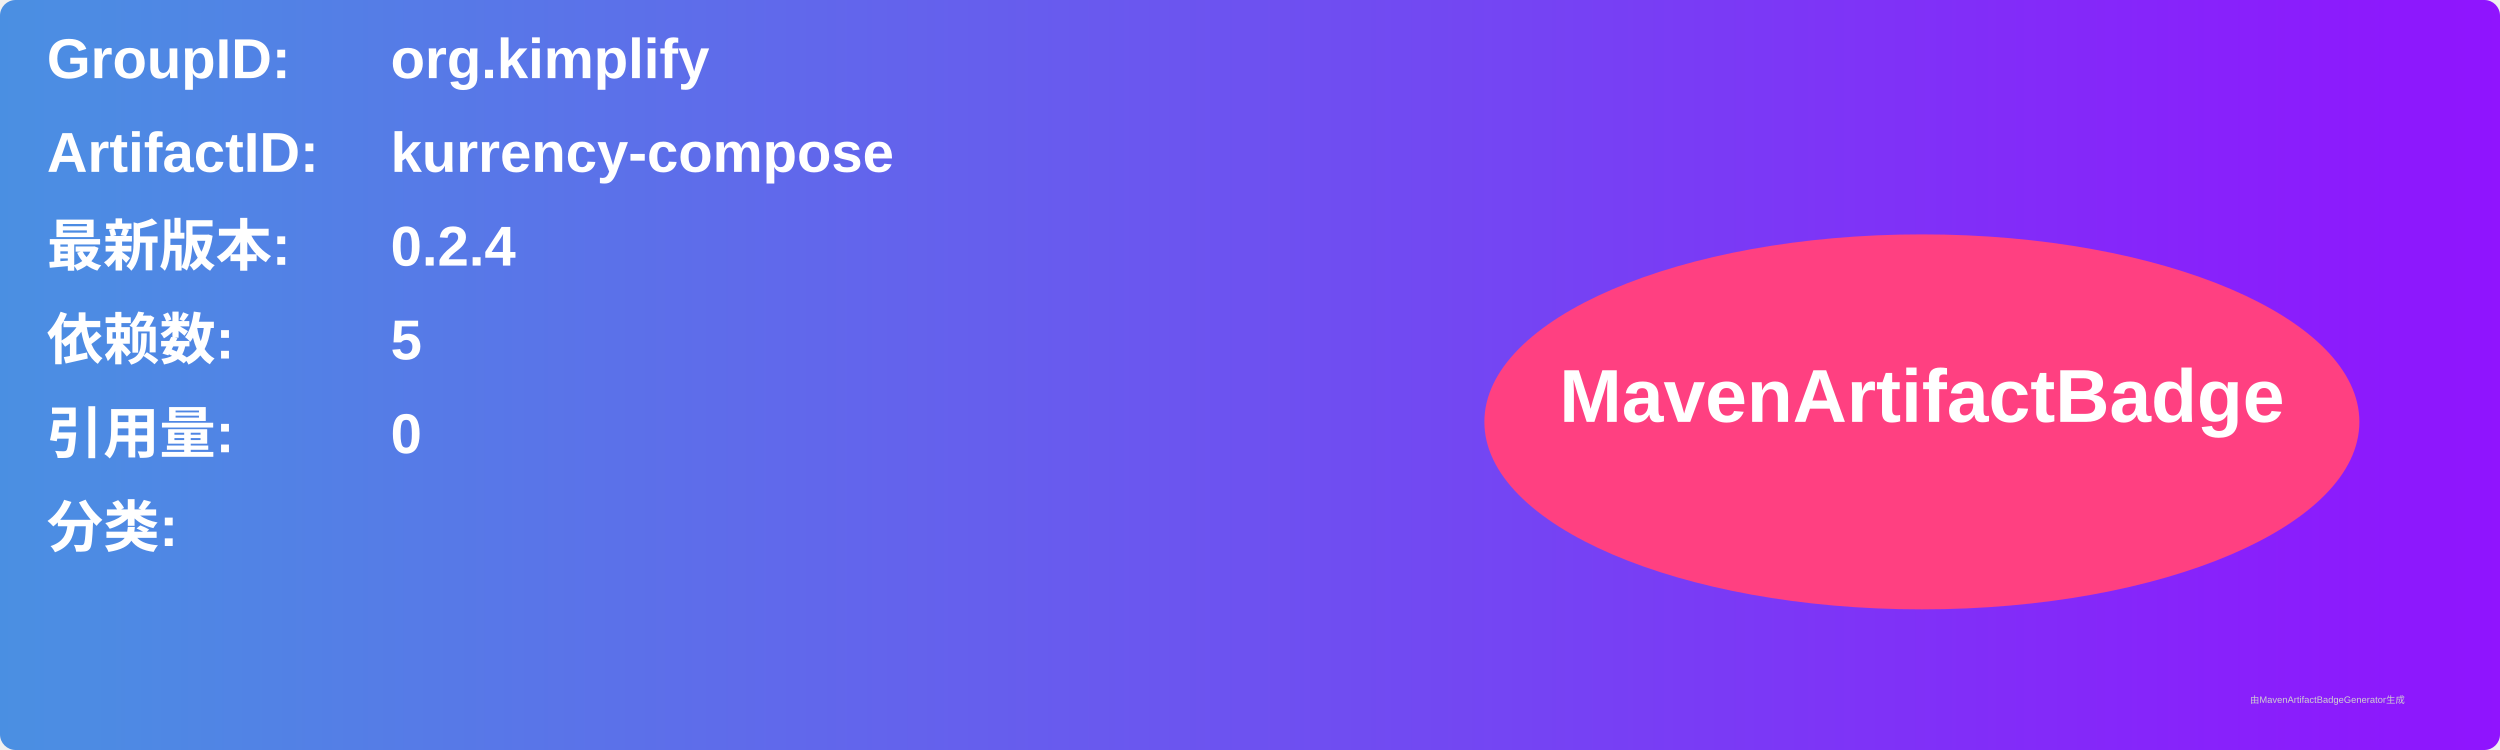
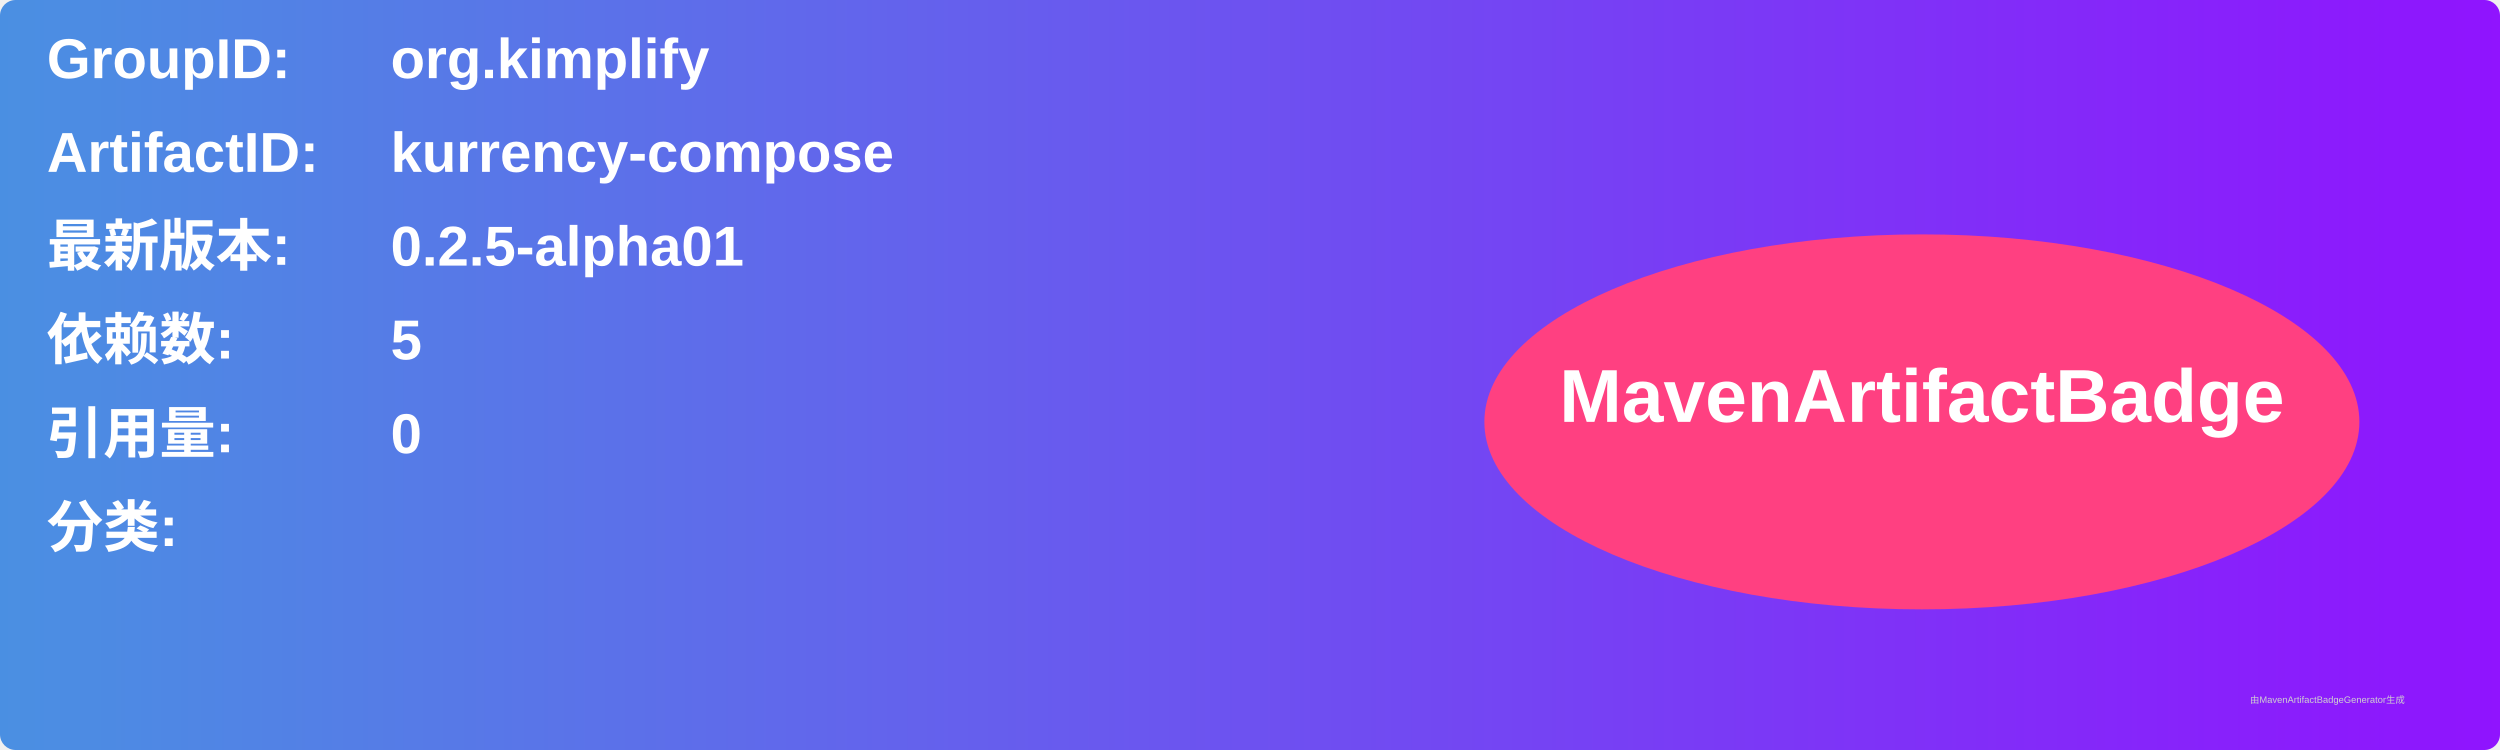
<svg xmlns="http://www.w3.org/2000/svg" width="800" height="240" viewBox="0 0 800 240">
  <linearGradient id="grad" x1="0%" y1="0%" x2="100%" y2="0%">
    <stop offset="0%" stop-color="#4a90e2" />
    <stop offset="100%" stop-color="#9013fe" />
  </linearGradient>
  <rect width="100%" height="100%" rx="5" ry="5" fill="url(#grad)" />
  <g transform="translate(15, 15)">
    <text x="0" y="10" font-family="Arial" font-size="18" fill="white" font-weight="bold" width="260">GroupID:</text>
    <text x="110" y="10" font-family="Arial" font-size="18" fill="white" font-weight="bold" width="460">org.kimplify</text>
    <text x="0" y="40" font-family="Arial" font-size="18" fill="white" font-weight="bold" width="260">ArtifactID:</text>
    <text x="110" y="40" font-family="Arial" font-size="18" fill="white" font-weight="bold" width="460">kurrency-compose</text>
    <text x="0" y="70" font-family="Arial" font-size="18" fill="white" font-weight="bold">最新版本:</text>
    <text x="110" y="70" font-family="Arial" font-size="18" fill="white" font-weight="bold">
-       <tspan font-weight="bold">0.2.4</tspan>
+       <tspan font-weight="bold">0.2.5-alpha01</tspan>
    </text>
    <text x="0" y="100" font-family="Arial" font-size="18" fill="white" font-weight="bold">依赖数: </text>
    <text x="110" y="100" font-family="Arial" font-size="18" fill="white">
      <tspan font-weight="bold">5</tspan>
    </text>
    <text x="0" y="130" font-family="Arial" font-size="18" fill="white" font-weight="bold">引用量: </text>
    <text x="110" y="130" font-family="Arial" font-size="18" fill="white">
      <tspan font-weight="bold">0</tspan>
    </text>
    <text x="0" y="160" font-family="Arial" font-size="18" fill="white" font-weight="bold">分类:</text>
    <text x="10" y="190" font-family="Arial" font-size="10" fill="white">
      <tspan font-weight="bold" />
    </text>
    <ellipse cx="600" cy="120" rx="140" ry="60" fill="#ff4081" />
    <text x="600" y="120" text-anchor="middle" font-family="Arial" font-size="24" fill="white" font-weight="bold">MavenArtifactBadge</text>
  </g>
  <text x="720" y="225" font-family="Arial" font-size="3" fill="#d0d0d0">由MavenArtifactBadgeGenerator生成</text>
</svg>
